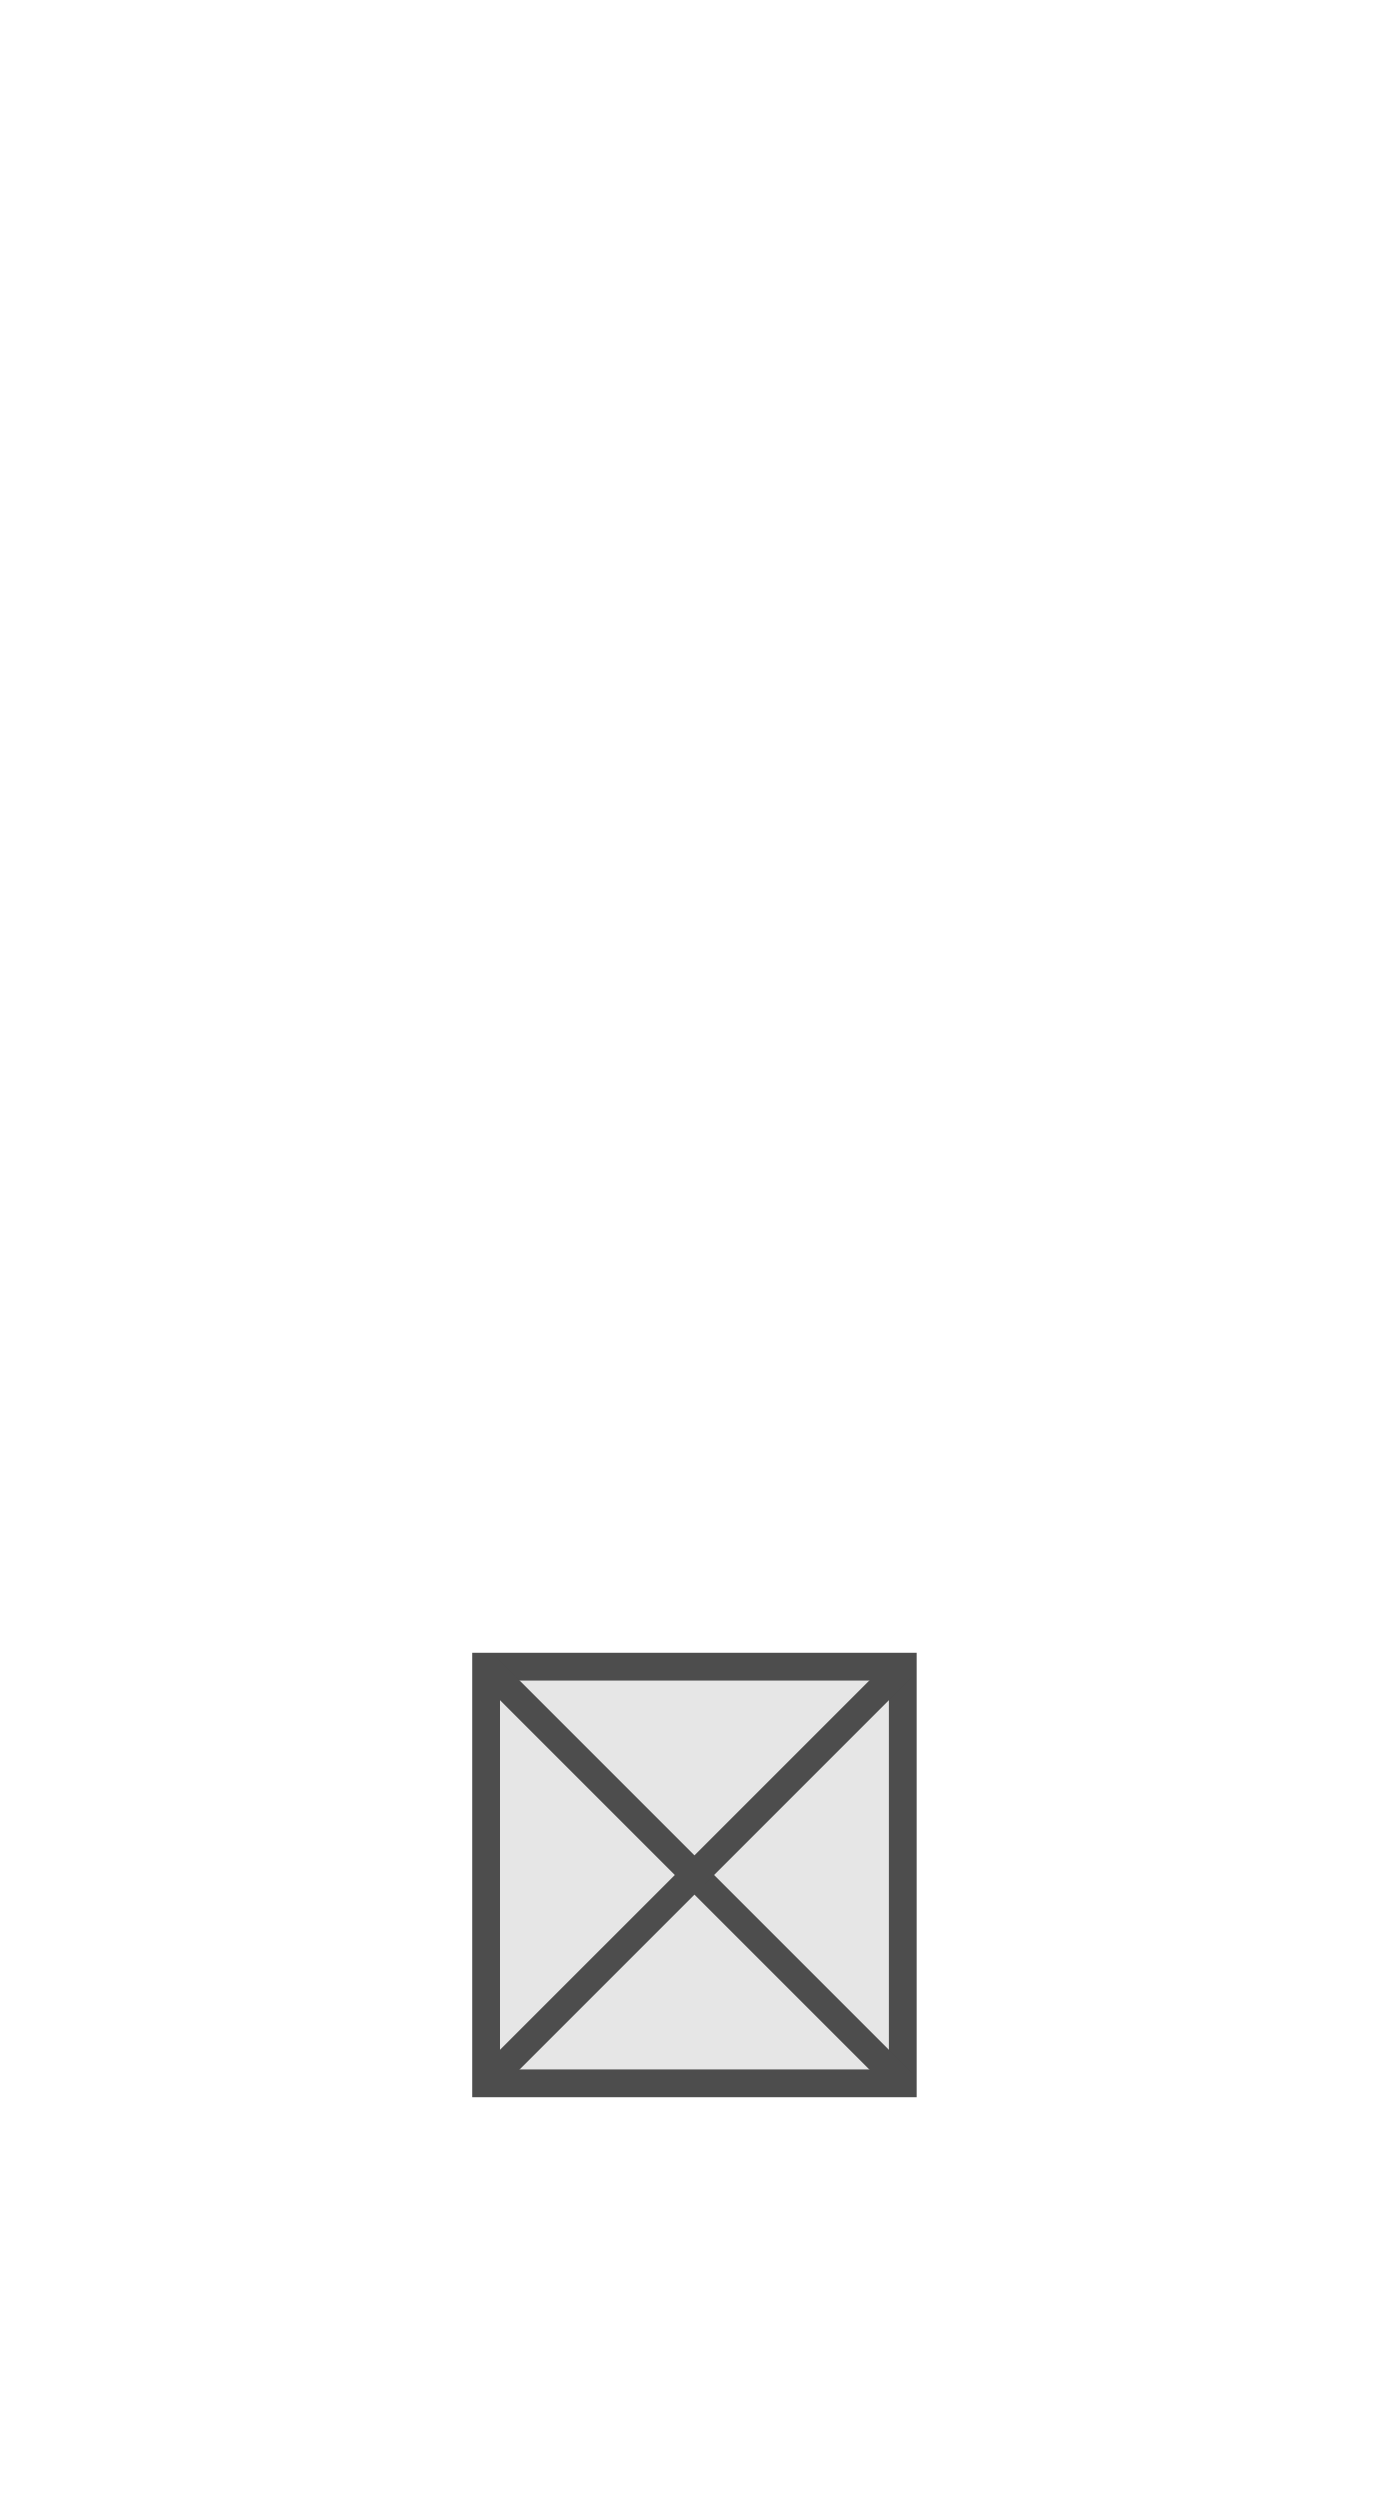
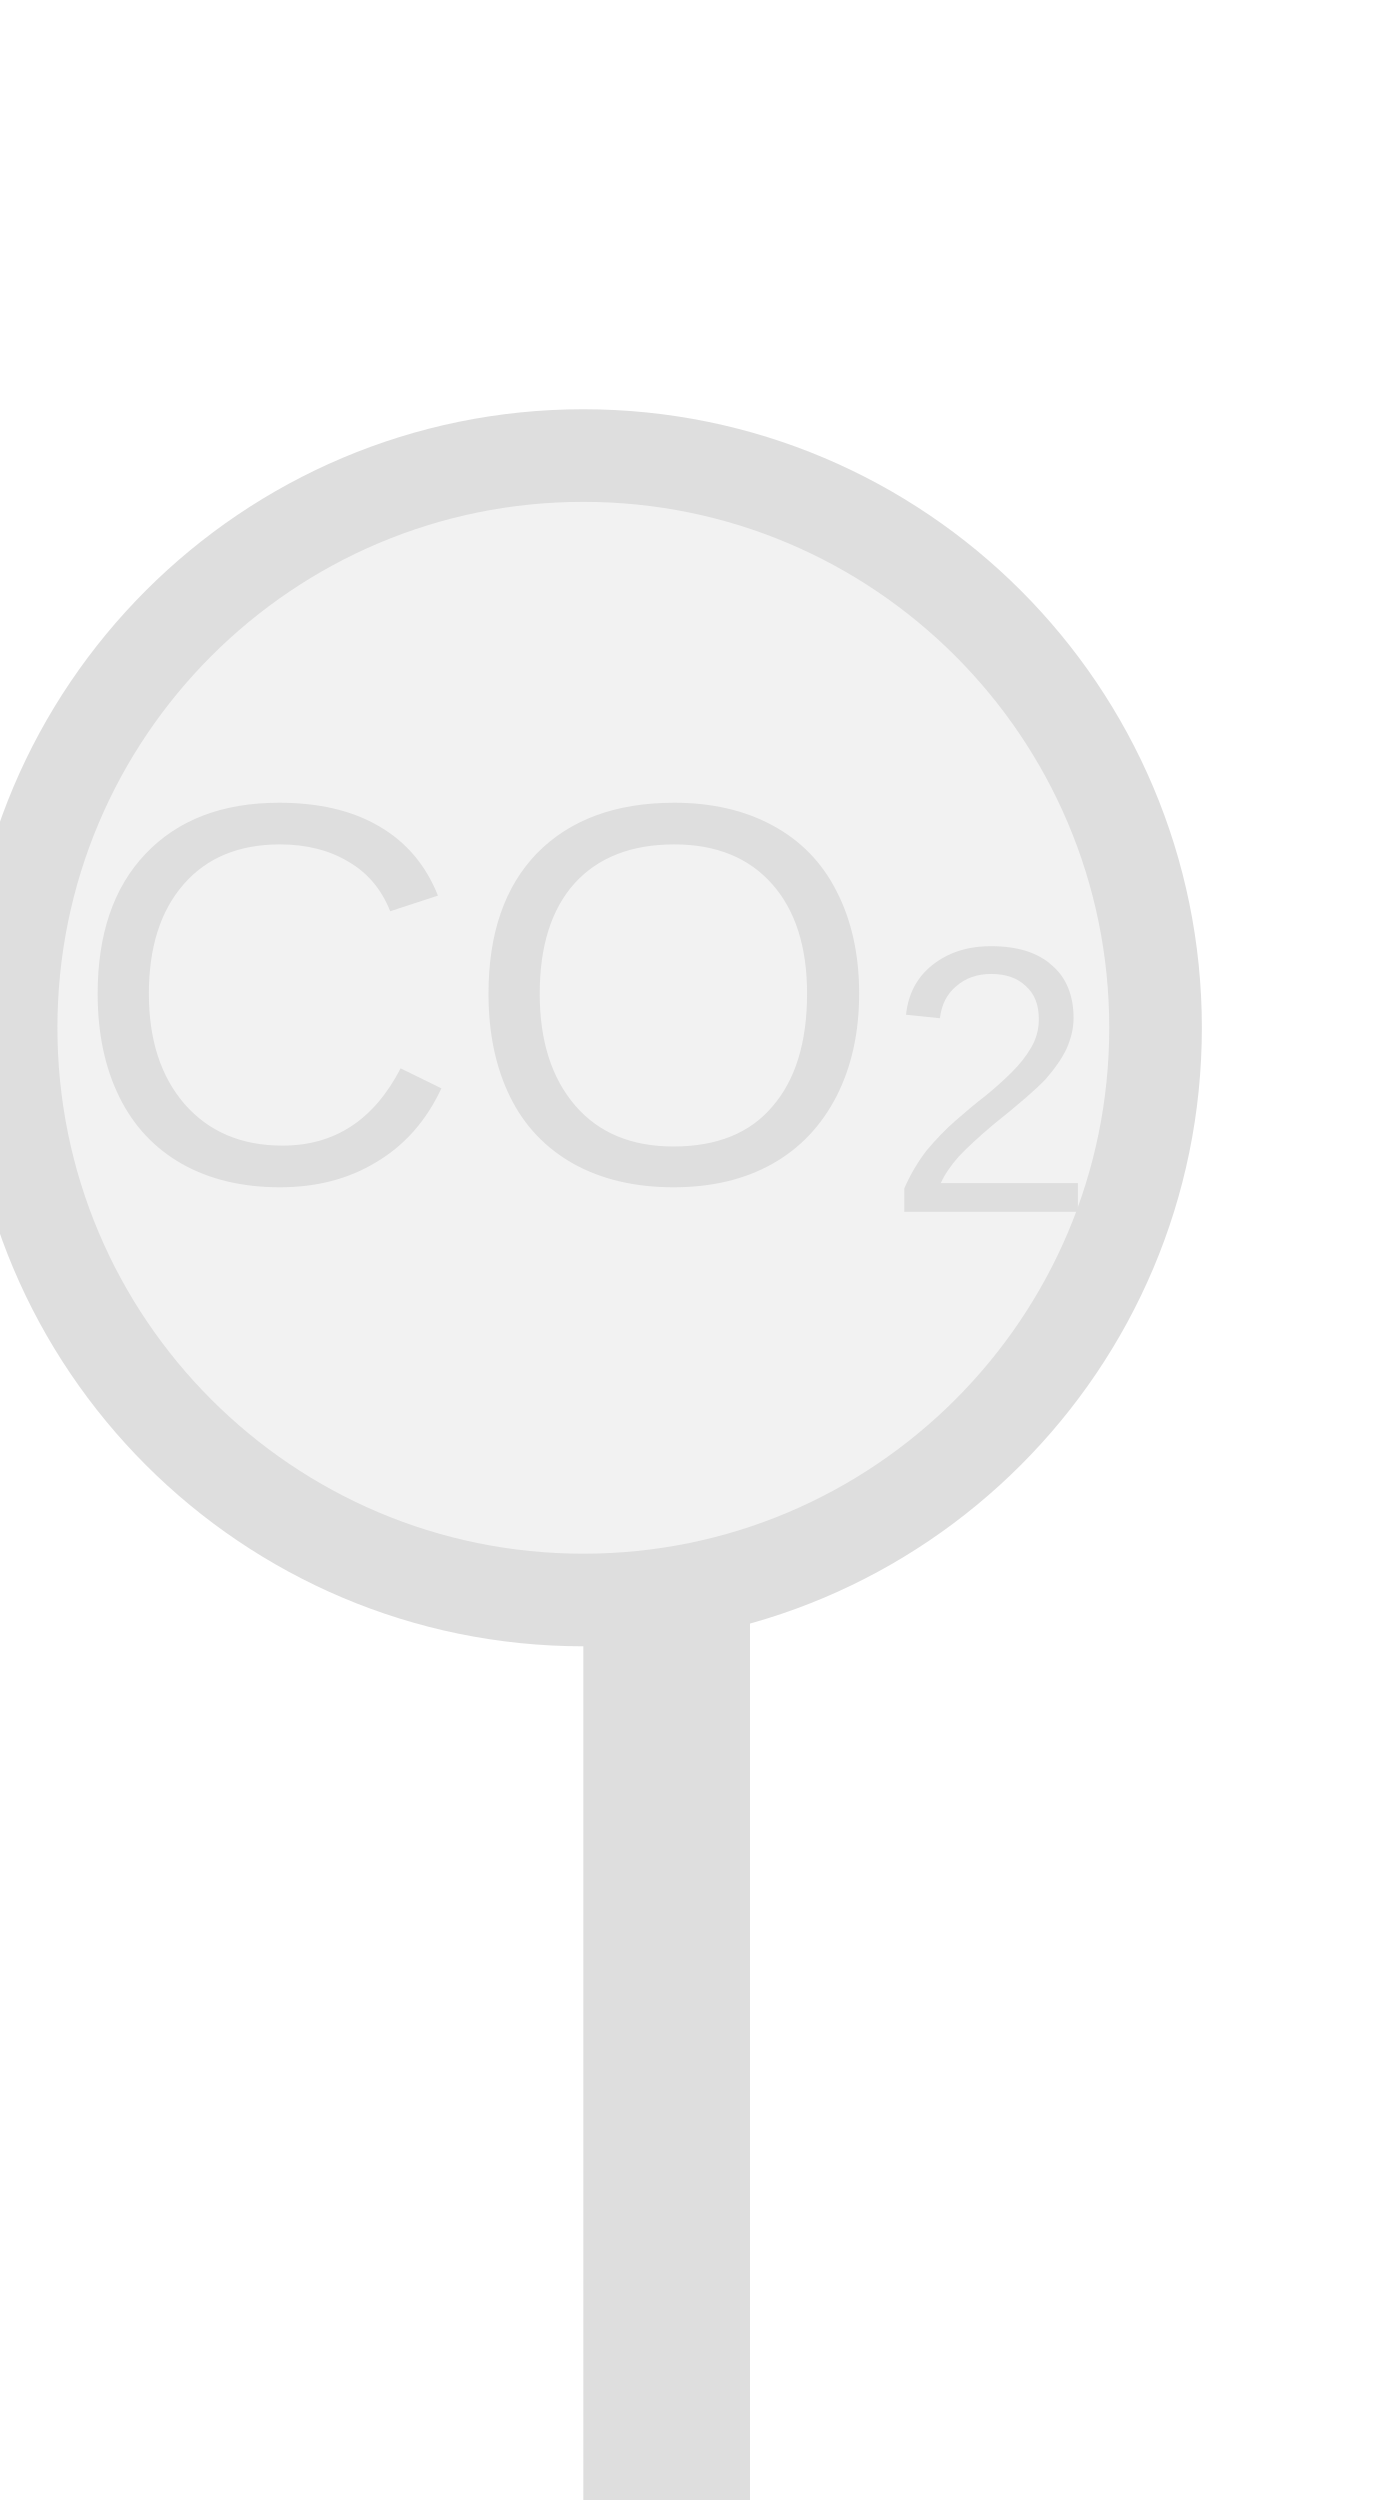
- <svg xmlns="http://www.w3.org/2000/svg" width="25" height="45" viewBox="0 0 25 45" preserveAspectRatio="xMidYMid meet">
-   <rect x="8.75" y="30.0" width="7.5" height="7.5" fill="#e6e6e6" stroke="#4d4d4d" stroke-width="0.5" />
-   <line x1="8.75" y1="30.0" x2="16.25" y2="37.5" stroke="#4d4d4d" stroke-width="0.5" />
-   <line x1="16.25" y1="30.0" x2="8.75" y2="37.5" stroke="#4d4d4d" stroke-width="0.5" />
+ <svg xmlns="http://www.w3.org/2000/svg" width="25px" height="45px" viewBox="0 0 25 45">
+   <rect x="10.5" y="28.8" width="3" height="16.2" fill="#dedede" />
+   <circle cx="10.5" cy="18.5" r="10.3" fill="#f2f2f2" stroke="#dedede" stroke-width="1.667" />
+   <text x="10.5" y="18.5" fill="#dedede" font-family="Arial, Helvetica, sans-serif" font-size="9.785" font-style="normal" text-anchor="middle" dominant-baseline="middle">CO<tspan font-size="70%" baseline-shift="sub">2</tspan>
+   </text>
</svg>
